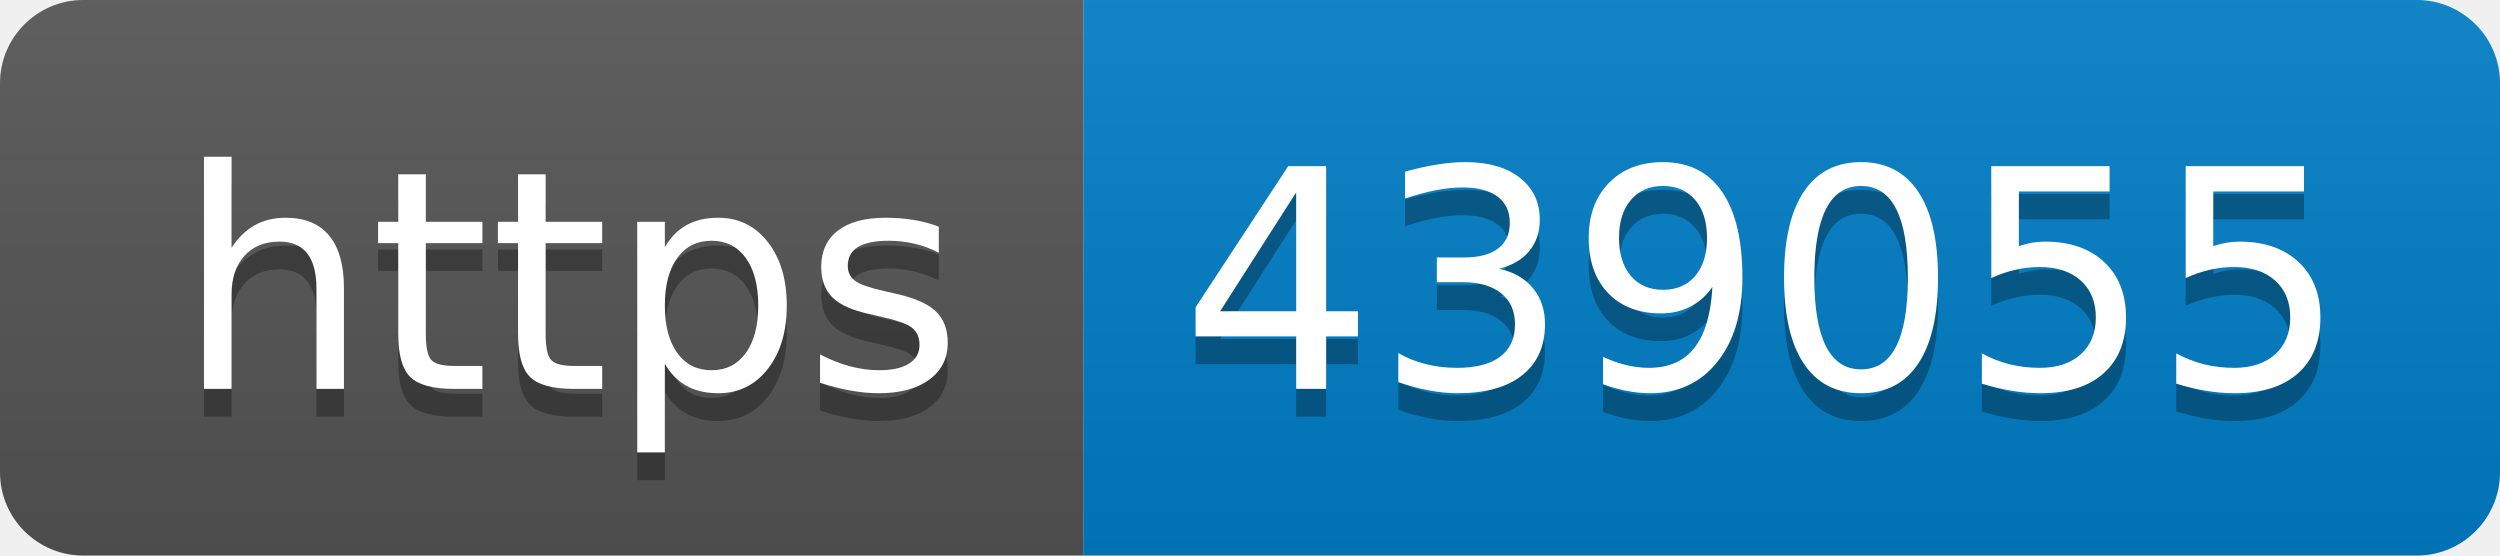
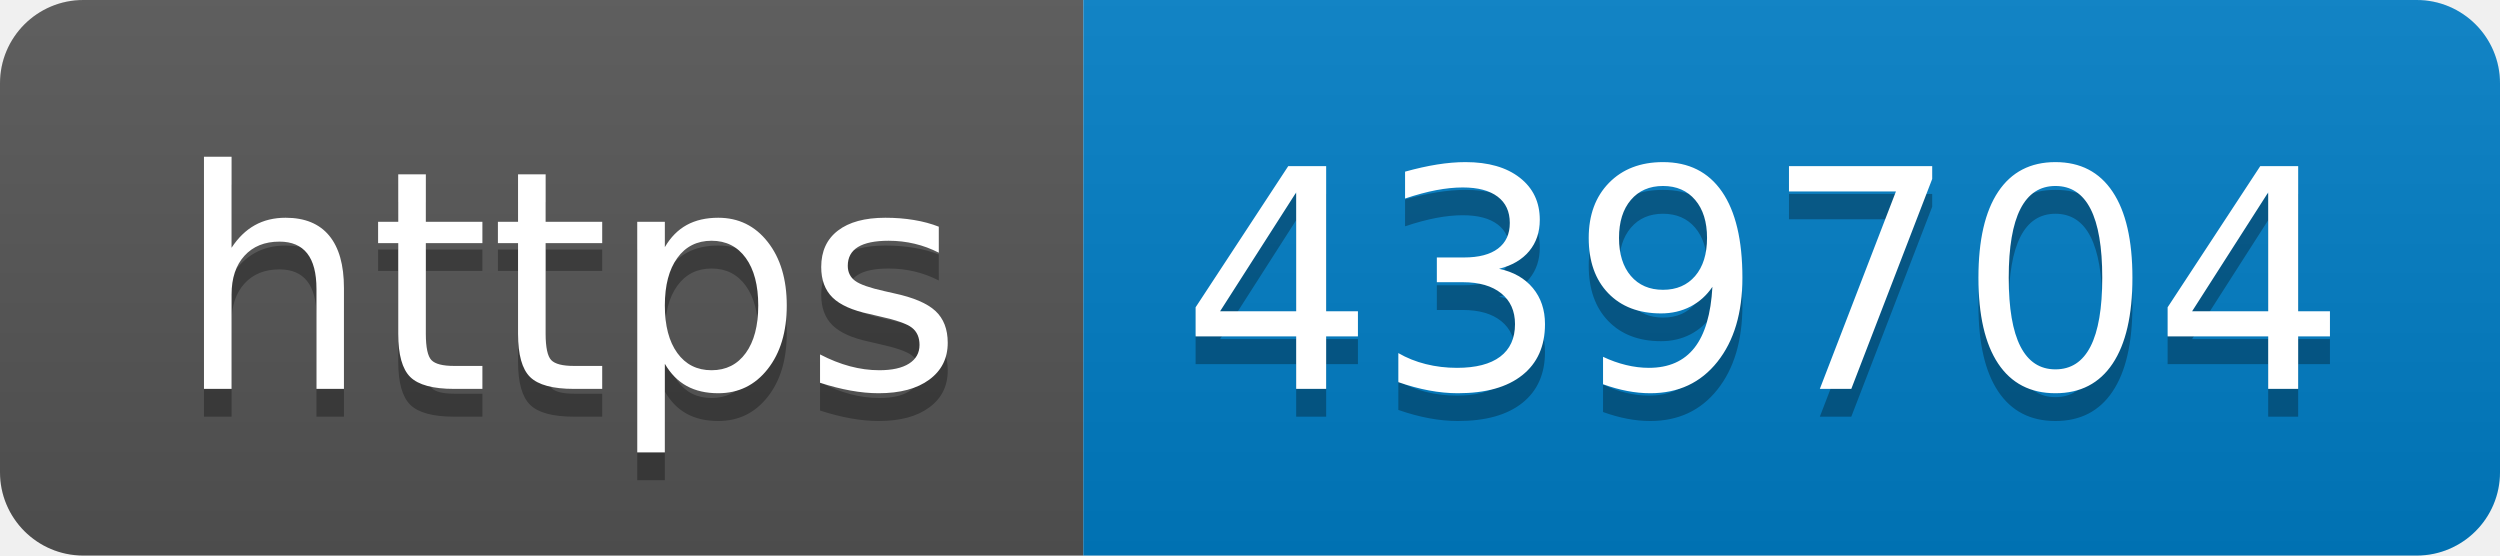
- <svg xmlns="http://www.w3.org/2000/svg" width="90" height="20" role="img" aria-label="https: 439055">
+ <svg xmlns="http://www.w3.org/2000/svg" width="90" height="20" role="img" aria-label="https: 439704">
  <linearGradient id="s" x2="0" y2="100%">
    <stop offset="0" stop-color="#bbb" stop-opacity=".1" />
    <stop offset="1" stop-opacity=".1" />
  </linearGradient>
  <clipPath id="r">
    <rect width="90" height="20" rx="3" fill="#fff" />
  </clipPath>
  <g clip-path="url(#r)">
    <rect width="39" height="20" fill="#555" />
    <rect x="39" width="51" height="20" fill="#007ec6" />
    <rect width="90" height="20" fill="url(#s)" />
  </g>
  <g fill="#fff" text-anchor="middle" font-family="Verdana,Geneva,DejaVu Sans,sans-serif" text-rendering="geometricPrecision" font-size="110">
    <text aria-hidden="true" x="205" y="150" fill="#010101" fill-opacity=".3" transform="scale(.1)" textLength="290">https</text>
    <text x="205" y="140" transform="scale(.1)" fill="#fff" textLength="290">https</text>
-     <text aria-hidden="true" x="635" y="150" fill="#010101" fill-opacity=".3" transform="scale(.1)" textLength="410">439055</text>
-     <text x="635" y="140" transform="scale(.1)" fill="#fff" textLength="410">439055</text>
+     <text aria-hidden="true" x="635" y="150" fill="#010101" fill-opacity=".3" transform="scale(.1)" textLength="410">439704</text>
+     <text x="635" y="140" transform="scale(.1)" fill="#fff" textLength="410">439704</text>
  </g>
</svg>
